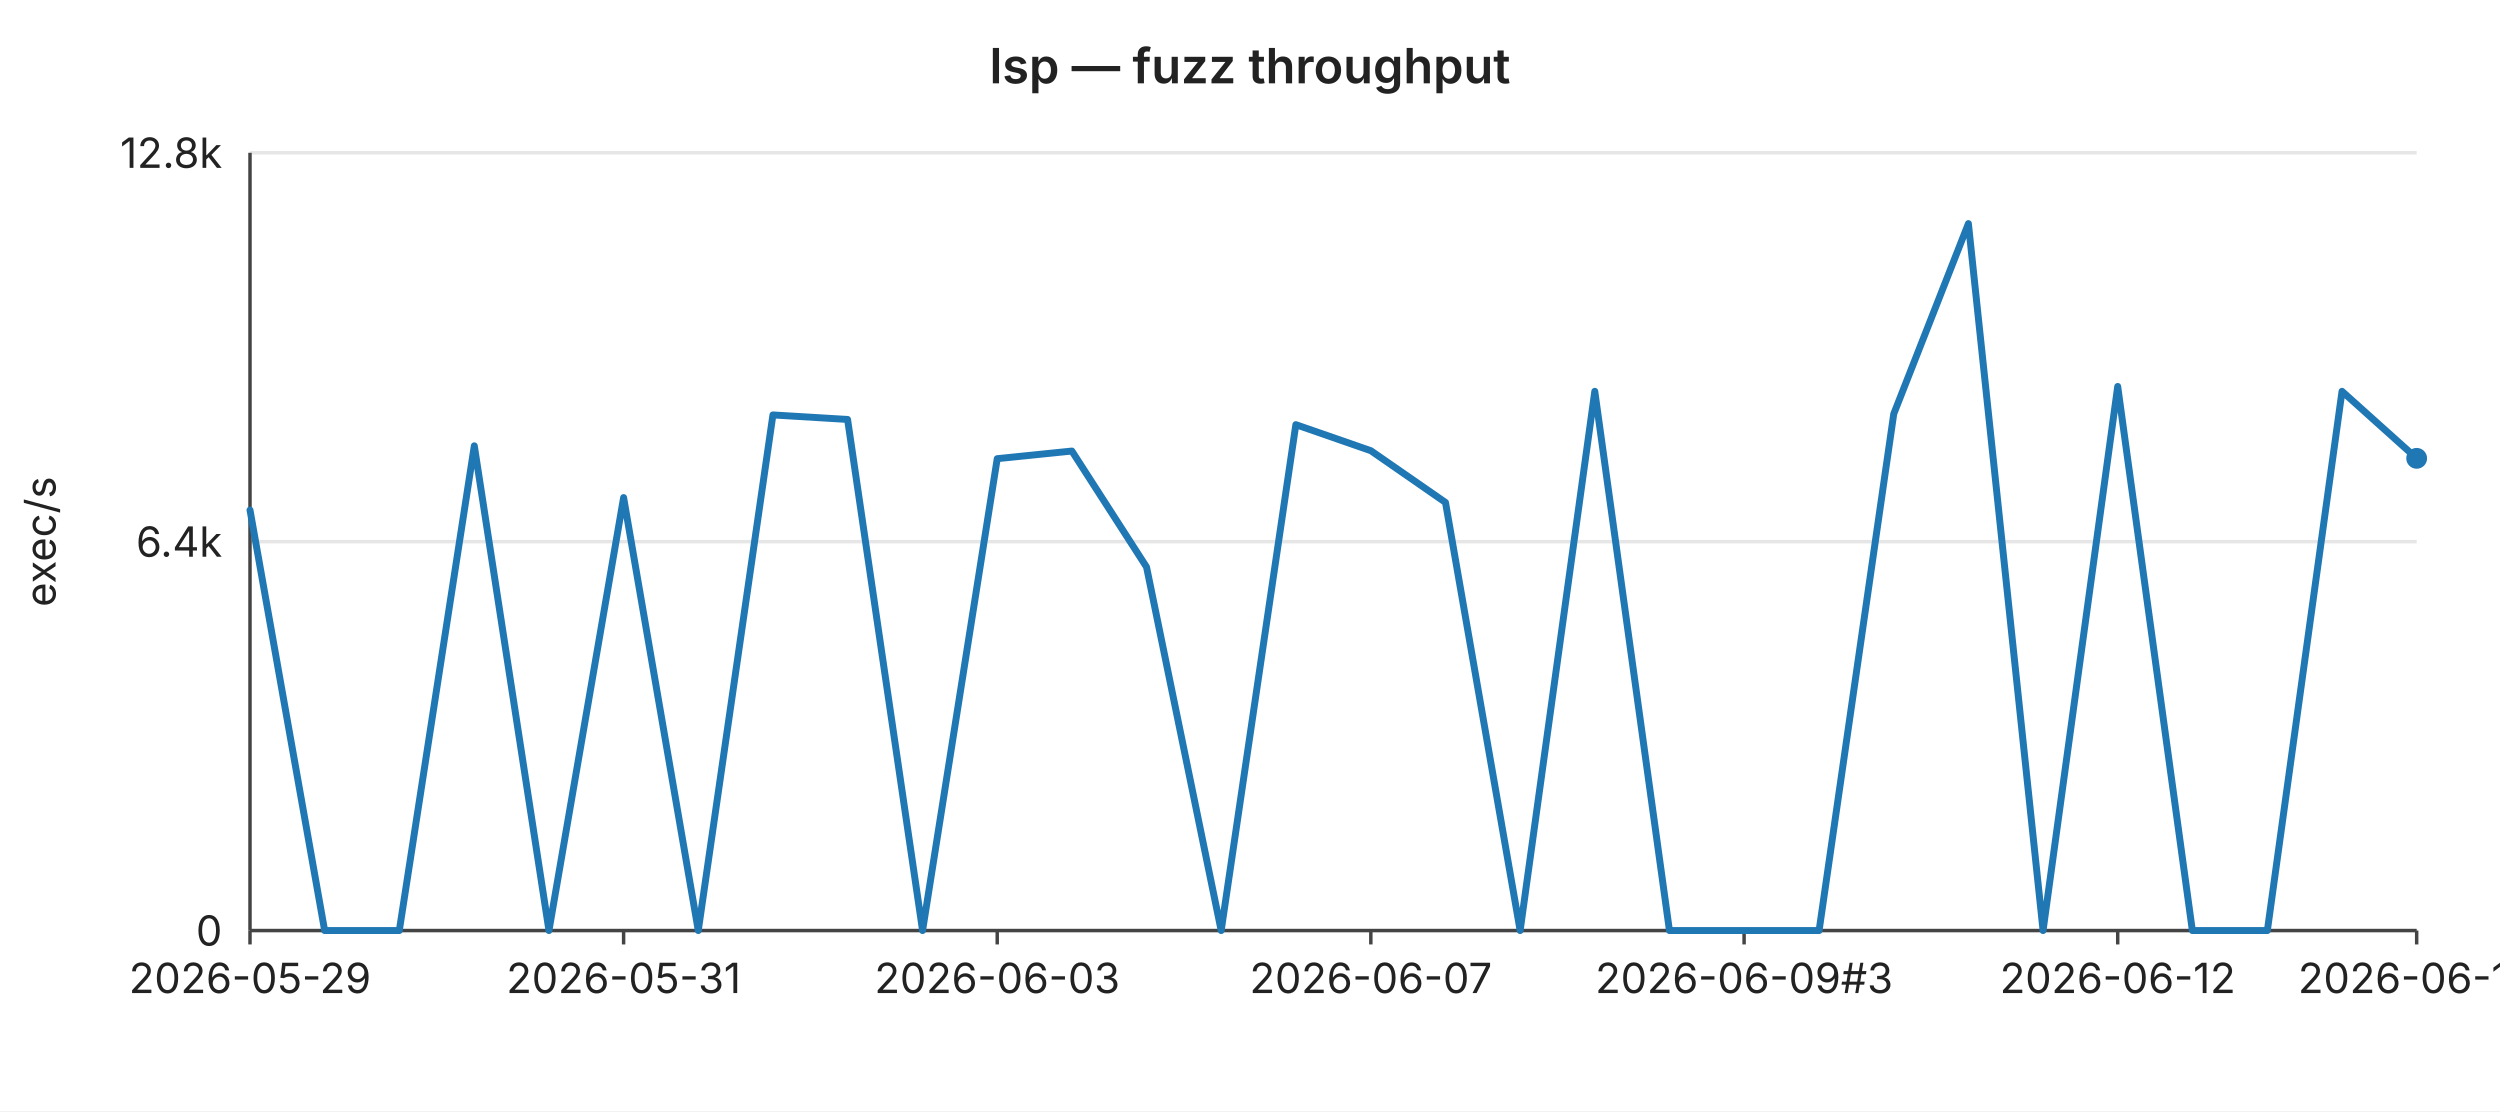
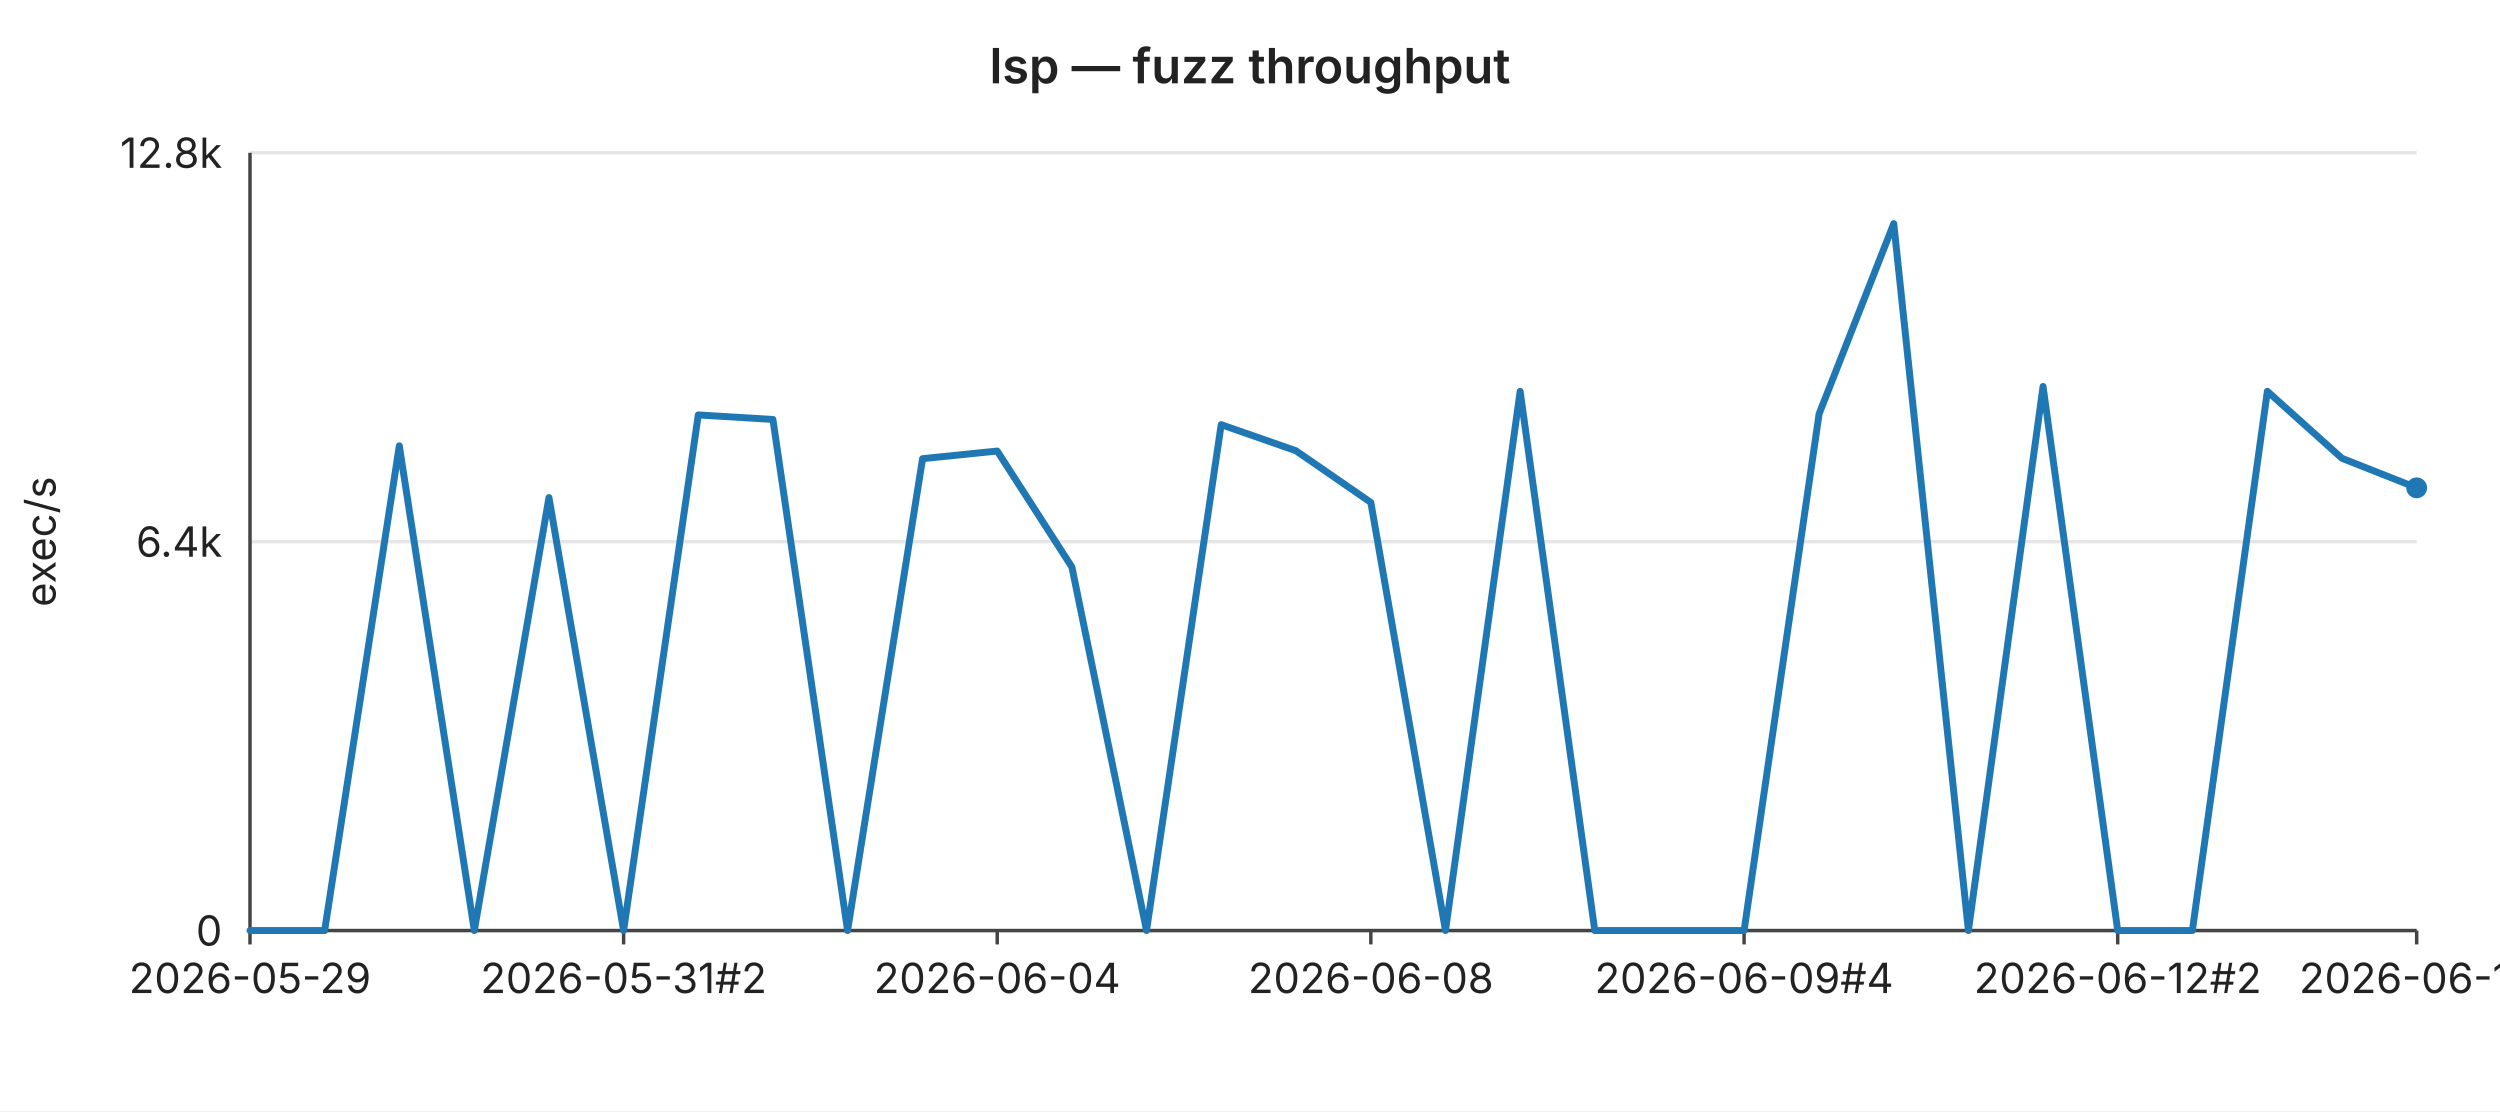
<svg xmlns="http://www.w3.org/2000/svg" width="720" height="320" viewBox="0 0 720 320" font-family="-apple-system,BlinkMacSystemFont,Segoe UI,sans-serif" font-size="12">
  <rect width="720" height="320" fill="#ffffff" />
  <text x="360" y="24" text-anchor="middle" font-size="14" font-weight="600" fill="#222">lsp — fuzz throughput</text>
  <line x1="72" y1="44.0" x2="696" y2="44.0" stroke="#e6e6e6" stroke-width="1" />
  <text x="64" y="44.0" text-anchor="end" dominant-baseline="middle" fill="#222">12.8k</text>
  <line x1="72" y1="156.0" x2="696" y2="156.0" stroke="#e6e6e6" stroke-width="1" />
  <text x="64" y="156.0" text-anchor="end" dominant-baseline="middle" fill="#222">6.4k</text>
  <line x1="72" y1="268.0" x2="696" y2="268.0" stroke="#e6e6e6" stroke-width="1" />
  <text x="64" y="268.0" text-anchor="end" dominant-baseline="middle" fill="#222">0</text>
  <text x="16" y="156" text-anchor="middle" fill="#222" transform="rotate(-90 16 156)">exec/s</text>
  <line x1="72" y1="44" x2="72" y2="268" stroke="#444" stroke-width="1" />
  <line x1="72" y1="268" x2="696" y2="268" stroke="#444" stroke-width="1" />
  <line x1="72.0" y1="268" x2="72.0" y2="272" stroke="#444" stroke-width="1" />
  <text x="72.0" y="286" text-anchor="middle" fill="#222">2026-05-29</text>
  <line x1="179.6" y1="268" x2="179.6" y2="272" stroke="#444" stroke-width="1" />
-   <text x="179.6" y="286" text-anchor="middle" fill="#222">2026-05-31</text>
+   <text x="179.6" y="286" text-anchor="middle" fill="#222">2026-05-31#2</text>
  <line x1="287.2" y1="268" x2="287.2" y2="272" stroke="#444" stroke-width="1" />
-   <text x="287.2" y="286" text-anchor="middle" fill="#222">2026-06-03</text>
+   <text x="287.2" y="286" text-anchor="middle" fill="#222">2026-06-04</text>
  <line x1="394.8" y1="268" x2="394.8" y2="272" stroke="#444" stroke-width="1" />
-   <text x="394.8" y="286" text-anchor="middle" fill="#222">2026-06-07</text>
+   <text x="394.8" y="286" text-anchor="middle" fill="#222">2026-06-08</text>
  <line x1="502.3" y1="268" x2="502.3" y2="272" stroke="#444" stroke-width="1" />
-   <text x="502.3" y="286" text-anchor="middle" fill="#222">2026-06-09#3</text>
+   <text x="502.3" y="286" text-anchor="middle" fill="#222">2026-06-09#4</text>
  <line x1="609.9" y1="268" x2="609.9" y2="272" stroke="#444" stroke-width="1" />
-   <text x="609.9" y="286" text-anchor="middle" fill="#222">2026-06-12</text>
+   <text x="609.9" y="286" text-anchor="middle" fill="#222">2026-06-12#2</text>
  <line x1="696.0" y1="268" x2="696.0" y2="272" stroke="#444" stroke-width="1" />
-   <text x="696.0" y="286" text-anchor="middle" fill="#222">2026-06-14</text>
-   <polyline fill="none" stroke="#1f77b4" stroke-width="2" stroke-linejoin="round" stroke-linecap="round" points="72.0,146.9 93.5,268.0 115.0,268.0 136.6,128.4 158.1,268.0 179.6,143.3 201.1,268.0 222.6,119.5 244.1,120.8 265.7,268.0 287.2,132.1 308.7,129.9 330.2,163.3 351.7,268.0 373.2,122.3 394.8,129.8 416.3,144.7 437.8,268.0 459.3,112.7 480.8,268.0 502.3,268.0 523.9,268.0 545.4,119.2 566.9,64.4 588.4,268.0 609.9,111.3 631.4,268.0 653.0,268.0 674.5,112.7 696.0,132.0" />
-   <circle cx="696.0" cy="132.0" r="3" fill="#1f77b4" />
+   <text x="696.0" y="286" text-anchor="middle" fill="#222">2026-06-15</text>
+   <polyline fill="none" stroke="#1f77b4" stroke-width="2" stroke-linejoin="round" stroke-linecap="round" points="72.0,268.0 93.5,268.0 115.0,128.4 136.6,268.0 158.1,143.3 179.6,268.0 201.1,119.5 222.6,120.8 244.1,268.0 265.7,132.1 287.2,129.9 308.7,163.3 330.2,268.0 351.7,122.3 373.2,129.8 394.8,144.7 416.3,268.0 437.8,112.7 459.3,268.0 480.8,268.0 502.3,268.0 523.9,119.2 545.4,64.4 566.9,268.0 588.4,111.3 609.9,268.0 631.4,268.0 653.0,112.7 674.5,132.0 696.0,140.5" />
+   <circle cx="696.0" cy="140.5" r="3" fill="#1f77b4" />
</svg>
